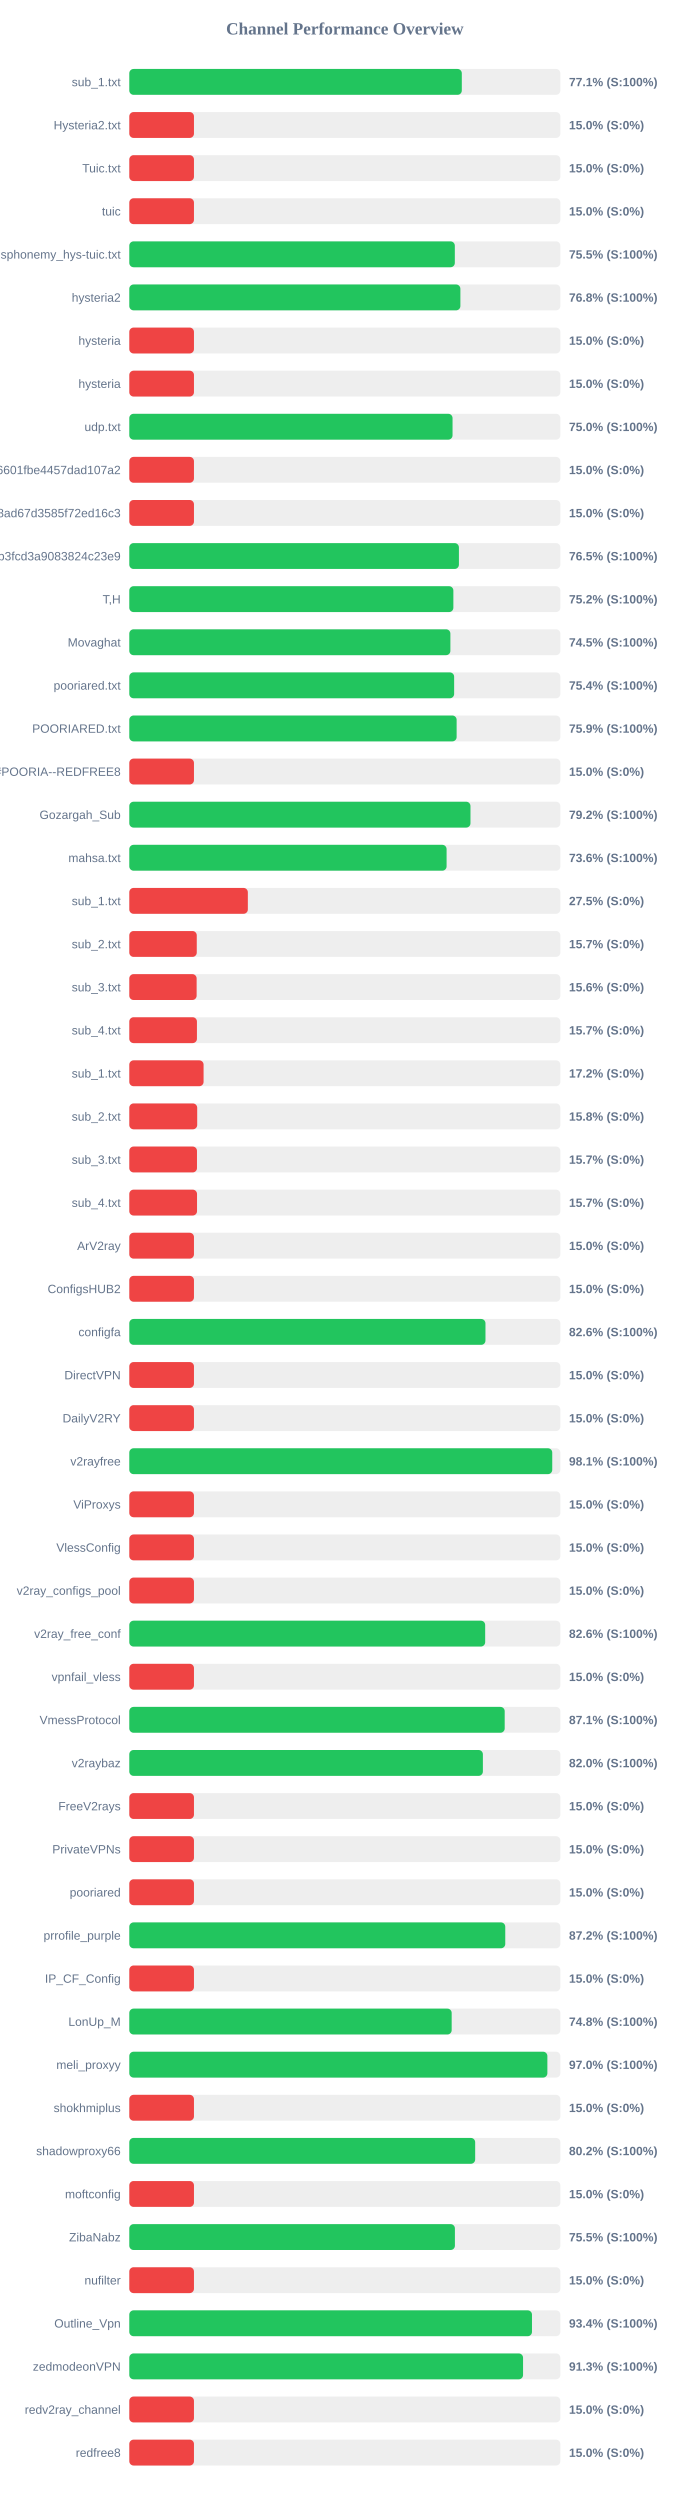
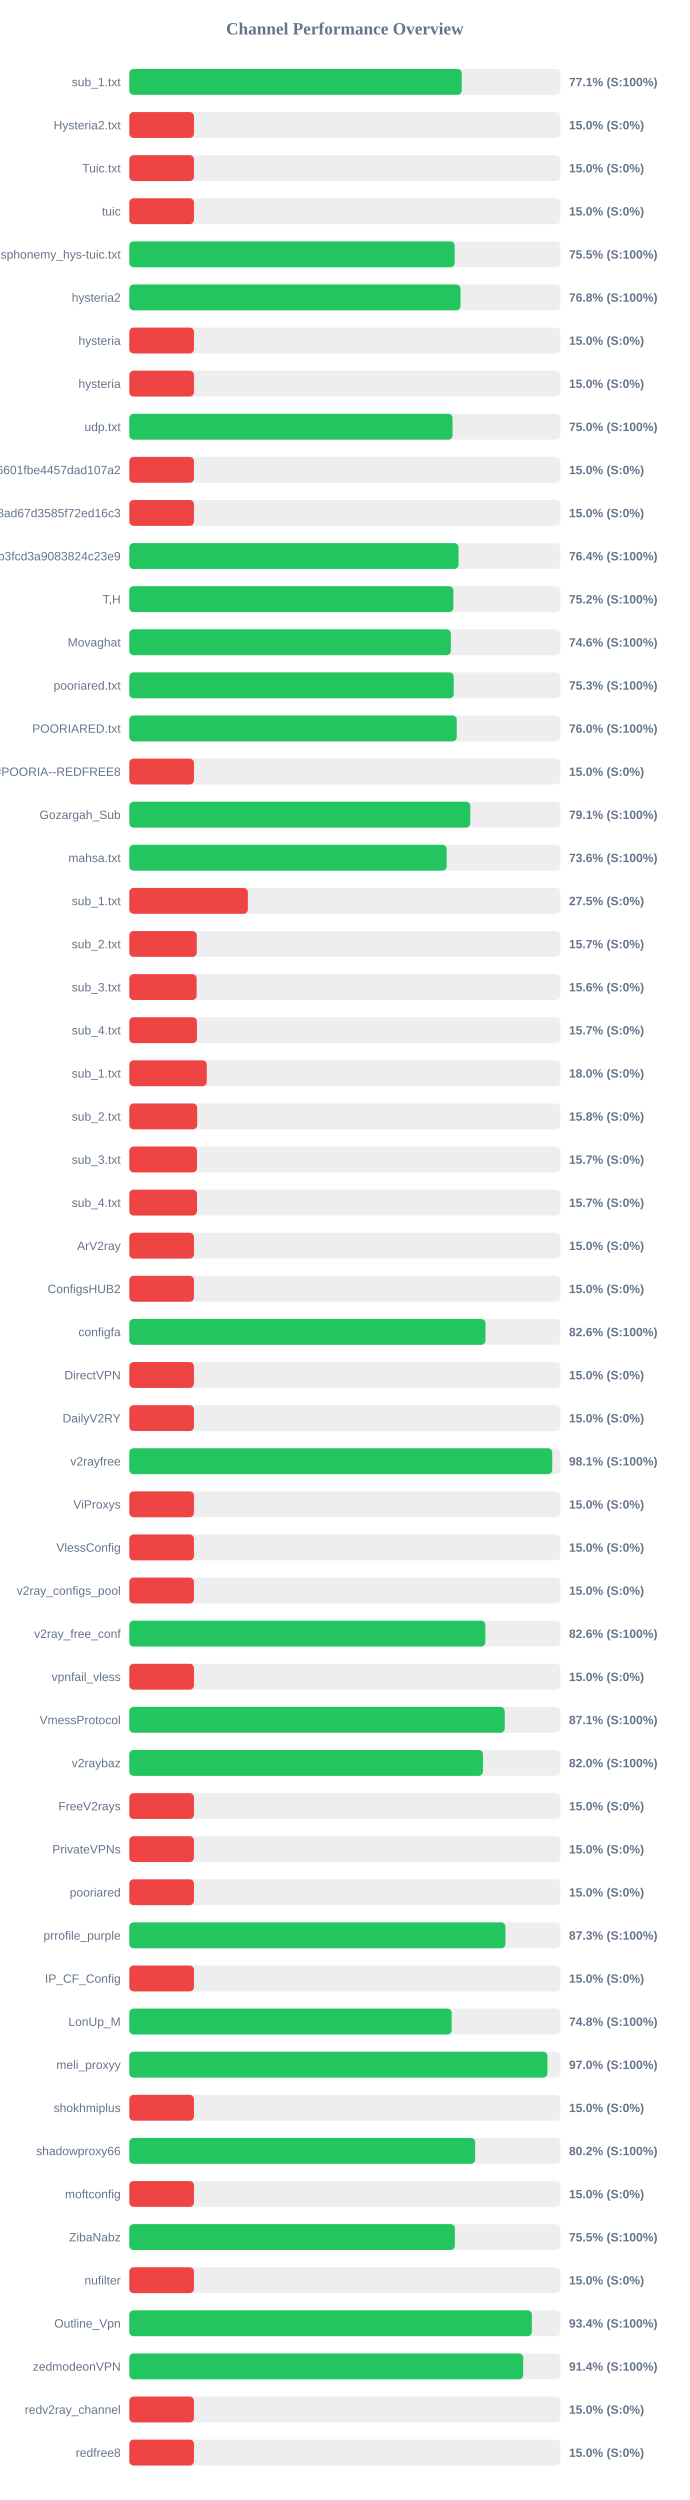
<svg xmlns="http://www.w3.org/2000/svg" width="800" height="2900" version="1.1">
  <style>
        .row { font: 14px Arial; fill: #64748b; }
        .score { font: bold 14px Arial; fill: #64748b; }
    </style>
  <text x="400" y="40" text-anchor="middle" font-size="20px" font-weight="bold" fill="#64748b">Channel Performance Overview</text>
  <rect x="150" y="80" width="500" height="30" fill="#eee" rx="5" />
-   <rect x="150" y="80" width="385.7" height="30" fill="#22c55e" rx="5" />
+   <rect x="150" y="80" width="385.6" height="30" fill="#22c55e" rx="5" />
  <text x="140" y="100" text-anchor="end" class="row">sub_1.txt</text>
  <text x="660" y="100" text-anchor="start" class="score">77.1% (S:100%)</text>
  <rect x="150" y="130" width="500" height="30" fill="#eee" rx="5" />
  <rect x="150" y="130" width="75.0" height="30" fill="#ef4444" rx="5" />
  <text x="140" y="150" text-anchor="end" class="row">Hysteria2.txt</text>
  <text x="660" y="150" text-anchor="start" class="score">15.0% (S:0%)</text>
  <rect x="150" y="180" width="500" height="30" fill="#eee" rx="5" />
  <rect x="150" y="180" width="75.0" height="30" fill="#ef4444" rx="5" />
  <text x="140" y="200" text-anchor="end" class="row">Tuic.txt</text>
  <text x="660" y="200" text-anchor="start" class="score">15.0% (S:0%)</text>
  <rect x="150" y="230" width="500" height="30" fill="#eee" rx="5" />
  <rect x="150" y="230" width="75.0" height="30" fill="#ef4444" rx="5" />
  <text x="140" y="250" text-anchor="end" class="row">tuic</text>
  <text x="660" y="250" text-anchor="start" class="score">15.0% (S:0%)</text>
  <rect x="150" y="280" width="500" height="30" fill="#eee" rx="5" />
-   <rect x="150" y="280" width="377.6" height="30" fill="#22c55e" rx="5" />
+   <rect x="150" y="280" width="377.45" height="30" fill="#22c55e" rx="5" />
  <text x="140" y="300" text-anchor="end" class="row">ndsphonemy_hys-tuic.txt</text>
  <text x="660" y="300" text-anchor="start" class="score">75.5% (S:100%)</text>
  <rect x="150" y="330" width="500" height="30" fill="#eee" rx="5" />
-   <rect x="150" y="330" width="384.05" height="30" fill="#22c55e" rx="5" />
+   <rect x="150" y="330" width="384.2" height="30" fill="#22c55e" rx="5" />
  <text x="140" y="350" text-anchor="end" class="row">hysteria2</text>
  <text x="660" y="350" text-anchor="start" class="score">76.8% (S:100%)</text>
  <rect x="150" y="380" width="500" height="30" fill="#eee" rx="5" />
  <rect x="150" y="380" width="75.0" height="30" fill="#ef4444" rx="5" />
  <text x="140" y="400" text-anchor="end" class="row">hysteria</text>
  <text x="660" y="400" text-anchor="start" class="score">15.0% (S:0%)</text>
  <rect x="150" y="430" width="500" height="30" fill="#eee" rx="5" />
  <rect x="150" y="430" width="75.0" height="30" fill="#ef4444" rx="5" />
  <text x="140" y="450" text-anchor="end" class="row">hysteria</text>
  <text x="660" y="450" text-anchor="start" class="score">15.0% (S:0%)</text>
  <rect x="150" y="480" width="500" height="30" fill="#eee" rx="5" />
  <rect x="150" y="480" width="374.95" height="30" fill="#22c55e" rx="5" />
  <text x="140" y="500" text-anchor="end" class="row">udp.txt</text>
  <text x="660" y="500" text-anchor="start" class="score">75.0% (S:100%)</text>
  <rect x="150" y="530" width="500" height="30" fill="#eee" rx="5" />
  <rect x="150" y="530" width="75.0" height="30" fill="#ef4444" rx="5" />
  <text x="140" y="550" text-anchor="end" class="row">6ca22ad3b96aa6601fbe4457dad107a2</text>
  <text x="660" y="550" text-anchor="start" class="score">15.0% (S:0%)</text>
  <rect x="150" y="580" width="500" height="30" fill="#eee" rx="5" />
  <rect x="150" y="580" width="75.0" height="30" fill="#ef4444" rx="5" />
  <text x="140" y="600" text-anchor="end" class="row">d2ddf60933dd08ad67d3585f72ed16c3</text>
  <text x="660" y="600" text-anchor="start" class="score">15.0% (S:0%)</text>
  <rect x="150" y="630" width="500" height="30" fill="#eee" rx="5" />
-   <rect x="150" y="630" width="382.35" height="30" fill="#22c55e" rx="5" />
+   <rect x="150" y="630" width="381.9" height="30" fill="#22c55e" rx="5" />
  <text x="140" y="650" text-anchor="end" class="row">subscribe?token=8bc38a0c131e9b3fcd3a9083824c23e9</text>
-   <text x="660" y="650" text-anchor="start" class="score">76.5% (S:100%)</text>
+   <text x="660" y="650" text-anchor="start" class="score">76.4% (S:100%)</text>
  <rect x="150" y="680" width="500" height="30" fill="#eee" rx="5" />
  <rect x="150" y="680" width="375.9" height="30" fill="#22c55e" rx="5" />
  <text x="140" y="700" text-anchor="end" class="row">T,H</text>
  <text x="660" y="700" text-anchor="start" class="score">75.2% (S:100%)</text>
  <rect x="150" y="730" width="500" height="30" fill="#eee" rx="5" />
-   <rect x="150" y="730" width="372.45" height="30" fill="#22c55e" rx="5" />
+   <rect x="150" y="730" width="372.95" height="30" fill="#22c55e" rx="5" />
  <text x="140" y="750" text-anchor="end" class="row">Movaghat</text>
-   <text x="660" y="750" text-anchor="start" class="score">74.5% (S:100%)</text>
+   <text x="660" y="750" text-anchor="start" class="score">74.6% (S:100%)</text>
  <rect x="150" y="780" width="500" height="30" fill="#eee" rx="5" />
-   <rect x="150" y="780" width="376.8" height="30" fill="#22c55e" rx="5" />
+   <rect x="150" y="780" width="376.3" height="30" fill="#22c55e" rx="5" />
  <text x="140" y="800" text-anchor="end" class="row">pooriared.txt</text>
-   <text x="660" y="800" text-anchor="start" class="score">75.4% (S:100%)</text>
+   <text x="660" y="800" text-anchor="start" class="score">75.3% (S:100%)</text>
  <rect x="150" y="830" width="500" height="30" fill="#eee" rx="5" />
-   <rect x="150" y="830" width="379.7" height="30" fill="#22c55e" rx="5" />
+   <rect x="150" y="830" width="379.8" height="30" fill="#22c55e" rx="5" />
  <text x="140" y="850" text-anchor="end" class="row">POORIARED.txt</text>
-   <text x="660" y="850" text-anchor="start" class="score">75.9% (S:100%)</text>
+   <text x="660" y="850" text-anchor="start" class="score">76.0% (S:100%)</text>
  <rect x="150" y="880" width="500" height="30" fill="#eee" rx="5" />
  <rect x="150" y="880" width="75.0" height="30" fill="#ef4444" rx="5" />
  <text x="140" y="900" text-anchor="end" class="row">POORIA--REDFREE8.txt#POORIA--REDFREE8</text>
  <text x="660" y="900" text-anchor="start" class="score">15.0% (S:0%)</text>
  <rect x="150" y="930" width="500" height="30" fill="#eee" rx="5" />
-   <rect x="150" y="930" width="395.75" height="30" fill="#22c55e" rx="5" />
+   <rect x="150" y="930" width="395.5" height="30" fill="#22c55e" rx="5" />
  <text x="140" y="950" text-anchor="end" class="row">Gozargah_Sub</text>
-   <text x="660" y="950" text-anchor="start" class="score">79.2% (S:100%)</text>
+   <text x="660" y="950" text-anchor="start" class="score">79.1% (S:100%)</text>
  <rect x="150" y="980" width="500" height="30" fill="#eee" rx="5" />
-   <rect x="150" y="980" width="368.05" height="30" fill="#22c55e" rx="5" />
+   <rect x="150" y="980" width="368.1" height="30" fill="#22c55e" rx="5" />
  <text x="140" y="1000" text-anchor="end" class="row">mahsa.txt</text>
  <text x="660" y="1000" text-anchor="start" class="score">73.6% (S:100%)</text>
  <rect x="150" y="1030" width="500" height="30" fill="#eee" rx="5" />
  <rect x="150" y="1030" width="137.5" height="30" fill="#ef4444" rx="5" />
  <text x="140" y="1050" text-anchor="end" class="row">sub_1.txt</text>
  <text x="660" y="1050" text-anchor="start" class="score">27.5% (S:0%)</text>
  <rect x="150" y="1080" width="500" height="30" fill="#eee" rx="5" />
  <rect x="150" y="1080" width="78.25" height="30" fill="#ef4444" rx="5" />
  <text x="140" y="1100" text-anchor="end" class="row">sub_2.txt</text>
  <text x="660" y="1100" text-anchor="start" class="score">15.7% (S:0%)</text>
  <rect x="150" y="1130" width="500" height="30" fill="#eee" rx="5" />
  <rect x="150" y="1130" width="78.1" height="30" fill="#ef4444" rx="5" />
  <text x="140" y="1150" text-anchor="end" class="row">sub_3.txt</text>
  <text x="660" y="1150" text-anchor="start" class="score">15.6% (S:0%)</text>
  <rect x="150" y="1180" width="500" height="30" fill="#eee" rx="5" />
  <rect x="150" y="1180" width="78.45" height="30" fill="#ef4444" rx="5" />
  <text x="140" y="1200" text-anchor="end" class="row">sub_4.txt</text>
  <text x="660" y="1200" text-anchor="start" class="score">15.7% (S:0%)</text>
  <rect x="150" y="1230" width="500" height="30" fill="#eee" rx="5" />
-   <rect x="150" y="1230" width="86.15" height="30" fill="#ef4444" rx="5" />
+   <rect x="150" y="1230" width="89.9" height="30" fill="#ef4444" rx="5" />
  <text x="140" y="1250" text-anchor="end" class="row">sub_1.txt</text>
-   <text x="660" y="1250" text-anchor="start" class="score">17.2% (S:0%)</text>
+   <text x="660" y="1250" text-anchor="start" class="score">18.0% (S:0%)</text>
  <rect x="150" y="1280" width="500" height="30" fill="#eee" rx="5" />
  <rect x="150" y="1280" width="78.75" height="30" fill="#ef4444" rx="5" />
  <text x="140" y="1300" text-anchor="end" class="row">sub_2.txt</text>
  <text x="660" y="1300" text-anchor="start" class="score">15.8% (S:0%)</text>
  <rect x="150" y="1330" width="500" height="30" fill="#eee" rx="5" />
  <rect x="150" y="1330" width="78.5" height="30" fill="#ef4444" rx="5" />
  <text x="140" y="1350" text-anchor="end" class="row">sub_3.txt</text>
  <text x="660" y="1350" text-anchor="start" class="score">15.7% (S:0%)</text>
  <rect x="150" y="1380" width="500" height="30" fill="#eee" rx="5" />
  <rect x="150" y="1380" width="78.55" height="30" fill="#ef4444" rx="5" />
  <text x="140" y="1400" text-anchor="end" class="row">sub_4.txt</text>
  <text x="660" y="1400" text-anchor="start" class="score">15.7% (S:0%)</text>
  <rect x="150" y="1430" width="500" height="30" fill="#eee" rx="5" />
  <rect x="150" y="1430" width="75.0" height="30" fill="#ef4444" rx="5" />
  <text x="140" y="1450" text-anchor="end" class="row">ArV2ray</text>
  <text x="660" y="1450" text-anchor="start" class="score">15.0% (S:0%)</text>
  <rect x="150" y="1480" width="500" height="30" fill="#eee" rx="5" />
  <rect x="150" y="1480" width="75.0" height="30" fill="#ef4444" rx="5" />
  <text x="140" y="1500" text-anchor="end" class="row">ConfigsHUB2</text>
  <text x="660" y="1500" text-anchor="start" class="score">15.0% (S:0%)</text>
  <rect x="150" y="1530" width="500" height="30" fill="#eee" rx="5" />
  <rect x="150" y="1530" width="413.15" height="30" fill="#22c55e" rx="5" />
  <text x="140" y="1550" text-anchor="end" class="row">configfa</text>
  <text x="660" y="1550" text-anchor="start" class="score">82.6% (S:100%)</text>
  <rect x="150" y="1580" width="500" height="30" fill="#eee" rx="5" />
  <rect x="150" y="1580" width="75.0" height="30" fill="#ef4444" rx="5" />
  <text x="140" y="1600" text-anchor="end" class="row">DirectVPN</text>
  <text x="660" y="1600" text-anchor="start" class="score">15.0% (S:0%)</text>
  <rect x="150" y="1630" width="500" height="30" fill="#eee" rx="5" />
  <rect x="150" y="1630" width="75.0" height="30" fill="#ef4444" rx="5" />
  <text x="140" y="1650" text-anchor="end" class="row">DailyV2RY</text>
  <text x="660" y="1650" text-anchor="start" class="score">15.0% (S:0%)</text>
  <rect x="150" y="1680" width="500" height="30" fill="#eee" rx="5" />
  <rect x="150" y="1680" width="490.6" height="30" fill="#22c55e" rx="5" />
  <text x="140" y="1700" text-anchor="end" class="row">v2rayfree</text>
  <text x="660" y="1700" text-anchor="start" class="score">98.1% (S:100%)</text>
  <rect x="150" y="1730" width="500" height="30" fill="#eee" rx="5" />
  <rect x="150" y="1730" width="75.0" height="30" fill="#ef4444" rx="5" />
  <text x="140" y="1750" text-anchor="end" class="row">ViProxys</text>
  <text x="660" y="1750" text-anchor="start" class="score">15.0% (S:0%)</text>
  <rect x="150" y="1780" width="500" height="30" fill="#eee" rx="5" />
  <rect x="150" y="1780" width="75.0" height="30" fill="#ef4444" rx="5" />
  <text x="140" y="1800" text-anchor="end" class="row">VlessConfig</text>
  <text x="660" y="1800" text-anchor="start" class="score">15.0% (S:0%)</text>
  <rect x="150" y="1830" width="500" height="30" fill="#eee" rx="5" />
  <rect x="150" y="1830" width="75.0" height="30" fill="#ef4444" rx="5" />
  <text x="140" y="1850" text-anchor="end" class="row">v2ray_configs_pool</text>
  <text x="660" y="1850" text-anchor="start" class="score">15.0% (S:0%)</text>
  <rect x="150" y="1880" width="500" height="30" fill="#eee" rx="5" />
-   <rect x="150" y="1880" width="412.8" height="30" fill="#22c55e" rx="5" />
+   <rect x="150" y="1880" width="412.95" height="30" fill="#22c55e" rx="5" />
  <text x="140" y="1900" text-anchor="end" class="row">v2ray_free_conf</text>
  <text x="660" y="1900" text-anchor="start" class="score">82.6% (S:100%)</text>
  <rect x="150" y="1930" width="500" height="30" fill="#eee" rx="5" />
  <rect x="150" y="1930" width="75.0" height="30" fill="#ef4444" rx="5" />
  <text x="140" y="1950" text-anchor="end" class="row">vpnfail_vless</text>
  <text x="660" y="1950" text-anchor="start" class="score">15.0% (S:0%)</text>
  <rect x="150" y="1980" width="500" height="30" fill="#eee" rx="5" />
-   <rect x="150" y="1980" width="435.45" height="30" fill="#22c55e" rx="5" />
+   <rect x="150" y="1980" width="435.5" height="30" fill="#22c55e" rx="5" />
  <text x="140" y="2000" text-anchor="end" class="row">VmessProtocol</text>
  <text x="660" y="2000" text-anchor="start" class="score">87.1% (S:100%)</text>
  <rect x="150" y="2030" width="500" height="30" fill="#eee" rx="5" />
-   <rect x="150" y="2030" width="410.15" height="30" fill="#22c55e" rx="5" />
+   <rect x="150" y="2030" width="410.2" height="30" fill="#22c55e" rx="5" />
  <text x="140" y="2050" text-anchor="end" class="row">v2raybaz</text>
  <text x="660" y="2050" text-anchor="start" class="score">82.0% (S:100%)</text>
  <rect x="150" y="2080" width="500" height="30" fill="#eee" rx="5" />
  <rect x="150" y="2080" width="75.0" height="30" fill="#ef4444" rx="5" />
  <text x="140" y="2100" text-anchor="end" class="row">FreeV2rays</text>
  <text x="660" y="2100" text-anchor="start" class="score">15.0% (S:0%)</text>
  <rect x="150" y="2130" width="500" height="30" fill="#eee" rx="5" />
  <rect x="150" y="2130" width="75.0" height="30" fill="#ef4444" rx="5" />
  <text x="140" y="2150" text-anchor="end" class="row">PrivateVPNs</text>
  <text x="660" y="2150" text-anchor="start" class="score">15.0% (S:0%)</text>
  <rect x="150" y="2180" width="500" height="30" fill="#eee" rx="5" />
  <rect x="150" y="2180" width="75.0" height="30" fill="#ef4444" rx="5" />
  <text x="140" y="2200" text-anchor="end" class="row">pooriared</text>
  <text x="660" y="2200" text-anchor="start" class="score">15.0% (S:0%)</text>
  <rect x="150" y="2230" width="500" height="30" fill="#eee" rx="5" />
-   <rect x="150" y="2230" width="436.1" height="30" fill="#22c55e" rx="5" />
+   <rect x="150" y="2230" width="436.3" height="30" fill="#22c55e" rx="5" />
  <text x="140" y="2250" text-anchor="end" class="row">prrofile_purple</text>
-   <text x="660" y="2250" text-anchor="start" class="score">87.2% (S:100%)</text>
+   <text x="660" y="2250" text-anchor="start" class="score">87.3% (S:100%)</text>
  <rect x="150" y="2280" width="500" height="30" fill="#eee" rx="5" />
  <rect x="150" y="2280" width="75.0" height="30" fill="#ef4444" rx="5" />
  <text x="140" y="2300" text-anchor="end" class="row">IP_CF_Config</text>
  <text x="660" y="2300" text-anchor="start" class="score">15.0% (S:0%)</text>
  <rect x="150" y="2330" width="500" height="30" fill="#eee" rx="5" />
  <rect x="150" y="2330" width="373.95" height="30" fill="#22c55e" rx="5" />
  <text x="140" y="2350" text-anchor="end" class="row">LonUp_M</text>
  <text x="660" y="2350" text-anchor="start" class="score">74.8% (S:100%)</text>
  <rect x="150" y="2380" width="500" height="30" fill="#eee" rx="5" />
-   <rect x="150" y="2380" width="484.95" height="30" fill="#22c55e" rx="5" />
+   <rect x="150" y="2380" width="485.0" height="30" fill="#22c55e" rx="5" />
  <text x="140" y="2400" text-anchor="end" class="row">meli_proxyy</text>
  <text x="660" y="2400" text-anchor="start" class="score">97.0% (S:100%)</text>
  <rect x="150" y="2430" width="500" height="30" fill="#eee" rx="5" />
  <rect x="150" y="2430" width="75.0" height="30" fill="#ef4444" rx="5" />
  <text x="140" y="2450" text-anchor="end" class="row">shokhmiplus</text>
  <text x="660" y="2450" text-anchor="start" class="score">15.0% (S:0%)</text>
  <rect x="150" y="2480" width="500" height="30" fill="#eee" rx="5" />
  <rect x="150" y="2480" width="401.2" height="30" fill="#22c55e" rx="5" />
  <text x="140" y="2500" text-anchor="end" class="row">shadowproxy66</text>
  <text x="660" y="2500" text-anchor="start" class="score">80.2% (S:100%)</text>
  <rect x="150" y="2530" width="500" height="30" fill="#eee" rx="5" />
  <rect x="150" y="2530" width="75.0" height="30" fill="#ef4444" rx="5" />
  <text x="140" y="2550" text-anchor="end" class="row">moftconfig</text>
  <text x="660" y="2550" text-anchor="start" class="score">15.0% (S:0%)</text>
  <rect x="150" y="2580" width="500" height="30" fill="#eee" rx="5" />
-   <rect x="150" y="2580" width="377.7" height="30" fill="#22c55e" rx="5" />
+   <rect x="150" y="2580" width="377.65" height="30" fill="#22c55e" rx="5" />
  <text x="140" y="2600" text-anchor="end" class="row">ZibaNabz</text>
  <text x="660" y="2600" text-anchor="start" class="score">75.5% (S:100%)</text>
  <rect x="150" y="2630" width="500" height="30" fill="#eee" rx="5" />
  <rect x="150" y="2630" width="75.0" height="30" fill="#ef4444" rx="5" />
  <text x="140" y="2650" text-anchor="end" class="row">nufilter</text>
  <text x="660" y="2650" text-anchor="start" class="score">15.0% (S:0%)</text>
  <rect x="150" y="2680" width="500" height="30" fill="#eee" rx="5" />
-   <rect x="150" y="2680" width="467.1" height="30" fill="#22c55e" rx="5" />
+   <rect x="150" y="2680" width="466.95" height="30" fill="#22c55e" rx="5" />
  <text x="140" y="2700" text-anchor="end" class="row">Outline_Vpn</text>
  <text x="660" y="2700" text-anchor="start" class="score">93.4% (S:100%)</text>
  <rect x="150" y="2730" width="500" height="30" fill="#eee" rx="5" />
-   <rect x="150" y="2730" width="456.75" height="30" fill="#22c55e" rx="5" />
+   <rect x="150" y="2730" width="456.9" height="30" fill="#22c55e" rx="5" />
  <text x="140" y="2750" text-anchor="end" class="row">zedmodeonVPN</text>
-   <text x="660" y="2750" text-anchor="start" class="score">91.3% (S:100%)</text>
+   <text x="660" y="2750" text-anchor="start" class="score">91.4% (S:100%)</text>
  <rect x="150" y="2780" width="500" height="30" fill="#eee" rx="5" />
  <rect x="150" y="2780" width="75.0" height="30" fill="#ef4444" rx="5" />
  <text x="140" y="2800" text-anchor="end" class="row">redv2ray_channel</text>
  <text x="660" y="2800" text-anchor="start" class="score">15.0% (S:0%)</text>
  <rect x="150" y="2830" width="500" height="30" fill="#eee" rx="5" />
  <rect x="150" y="2830" width="75.0" height="30" fill="#ef4444" rx="5" />
  <text x="140" y="2850" text-anchor="end" class="row">redfree8</text>
  <text x="660" y="2850" text-anchor="start" class="score">15.0% (S:0%)</text>
</svg>
